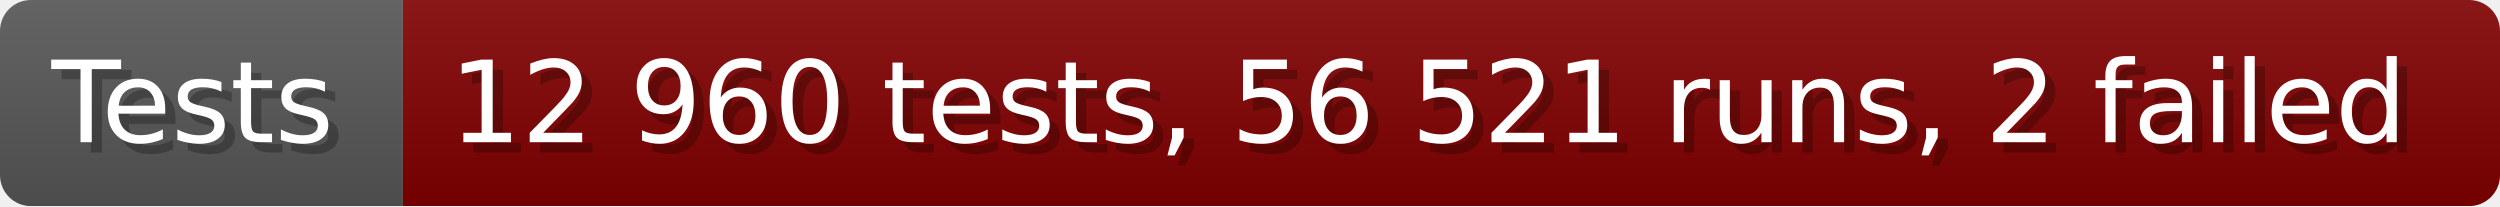
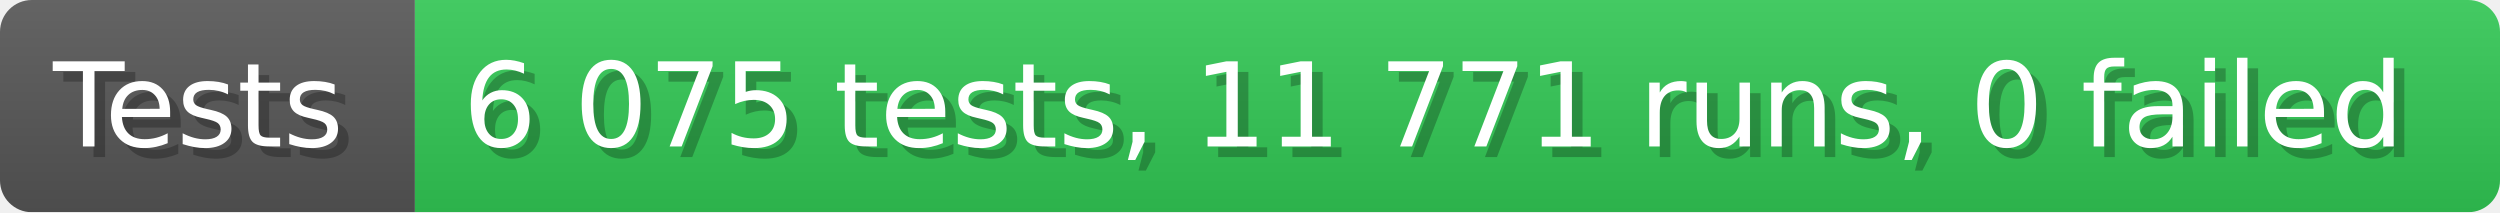
- <svg xmlns="http://www.w3.org/2000/svg" width="242.6" height="20" viewBox="0 0 2426 200" role="img" aria-label="Tests: 12 960 tests, 56 521 runs, 2 failed">
+ <svg xmlns="http://www.w3.org/2000/svg" width="235.6" height="20" viewBox="0 0 2356 200" role="img" aria-label="Tests: 6 075 tests, 11 771 runs, 0 failed">
  <linearGradient id="a" x2="0" y2="100%">
    <stop offset="0" stop-opacity=".1" stop-color="#EEE" />
    <stop offset="1" stop-opacity=".1" />
  </linearGradient>
  <mask id="m">
-     <rect width="2426" height="200" rx="30" fill="#FFF" />
+     <rect width="2356" height="200" rx="30" fill="#FFF" />
  </mask>
  <g mask="url(#m)">
    <rect width="391" height="200" fill="#555" />
-     <rect width="2035" height="200" fill="#800000" x="391" />
-     <rect width="2426" height="200" fill="url(#a)" />
+     <rect width="1965" height="200" fill="#31c653" x="391" />
+     <rect width="2356" height="200" fill="url(#a)" />
  </g>
  <g aria-hidden="true" fill="#fff" text-anchor="start" font-family="Verdana,DejaVu Sans,sans-serif" font-size="110">
    <text x="60" y="148" textLength="291" fill="#000" opacity="0.25">Tests</text>
    <text x="50" y="138" textLength="291">Tests</text>
-     <text x="446" y="148" textLength="1935" fill="#000" opacity="0.25">12 960 tests, 56 521 runs, 2 failed</text>
-     <text x="436" y="138" textLength="1935">12 960 tests, 56 521 runs, 2 failed</text>
+     <text x="446" y="148" textLength="1865" fill="#000" opacity="0.25">6 075 tests, 11 771 runs, 0 failed</text>
+     <text x="436" y="138" textLength="1865">6 075 tests, 11 771 runs, 0 failed</text>
  </g>
</svg>
